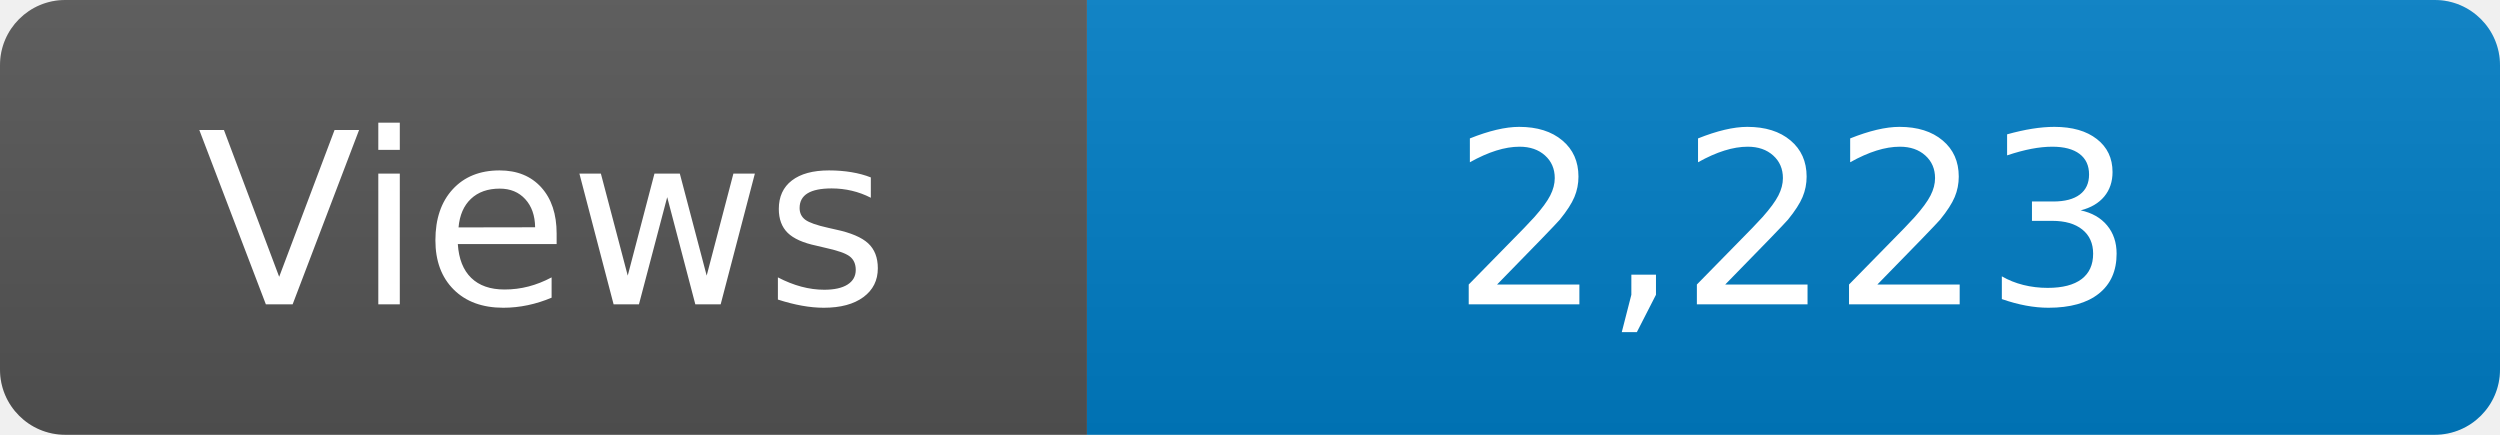
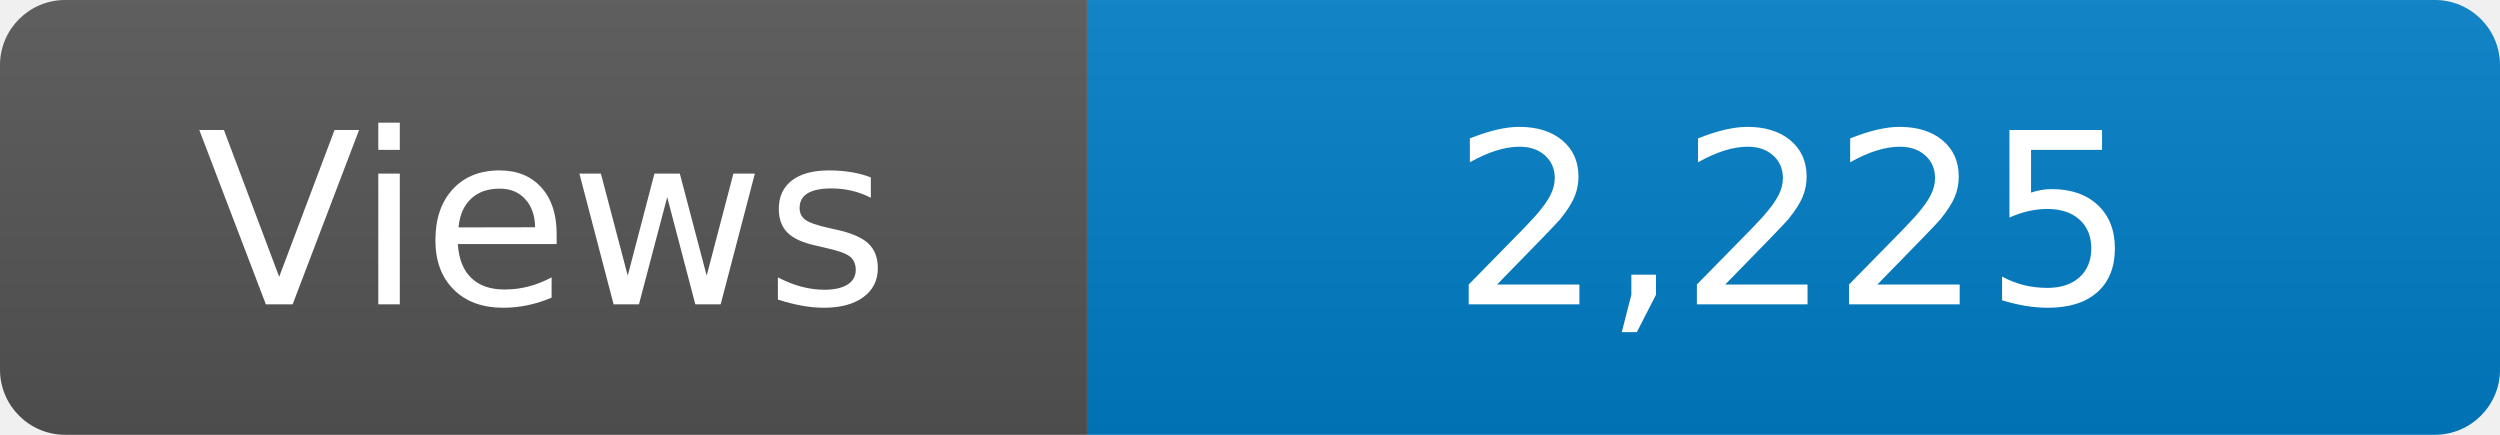
<svg xmlns="http://www.w3.org/2000/svg" width="115" height="20" role="img" aria-label="Maintained?: yes">
  <linearGradient id="s" x2="0" y2="100%">
    <stop offset="0" stop-color="#bbb" stop-opacity=".1" />
    <stop offset="1" stop-opacity=".1" />
  </linearGradient>
  <clipPath id="r">
    <rect width="115" height="20" rx="3" fill="#fff" />
  </clipPath>
  <g clip-path="url(#r)">
    <rect width="50" height="20" fill="#555" />
    <rect x="50" width="160" height="20" fill="#007ec6" />
    <rect width="115" height="20" fill="url(#s)" />
  </g>
  <g fill="#fff" text-anchor="middle" font-family="Verdana,Geneva,DejaVu Sans,sans-serif" font-size="110">
    <text x="250" y="140" transform="scale(.1)" fill="#fff">Views</text>
-     <text x="825" y="140" transform="scale(.1)" fill="#fff">2,223</text>
+     <text x="825" y="140" transform="scale(.1)" fill="#fff">2,225</text>
  </g>
</svg>
